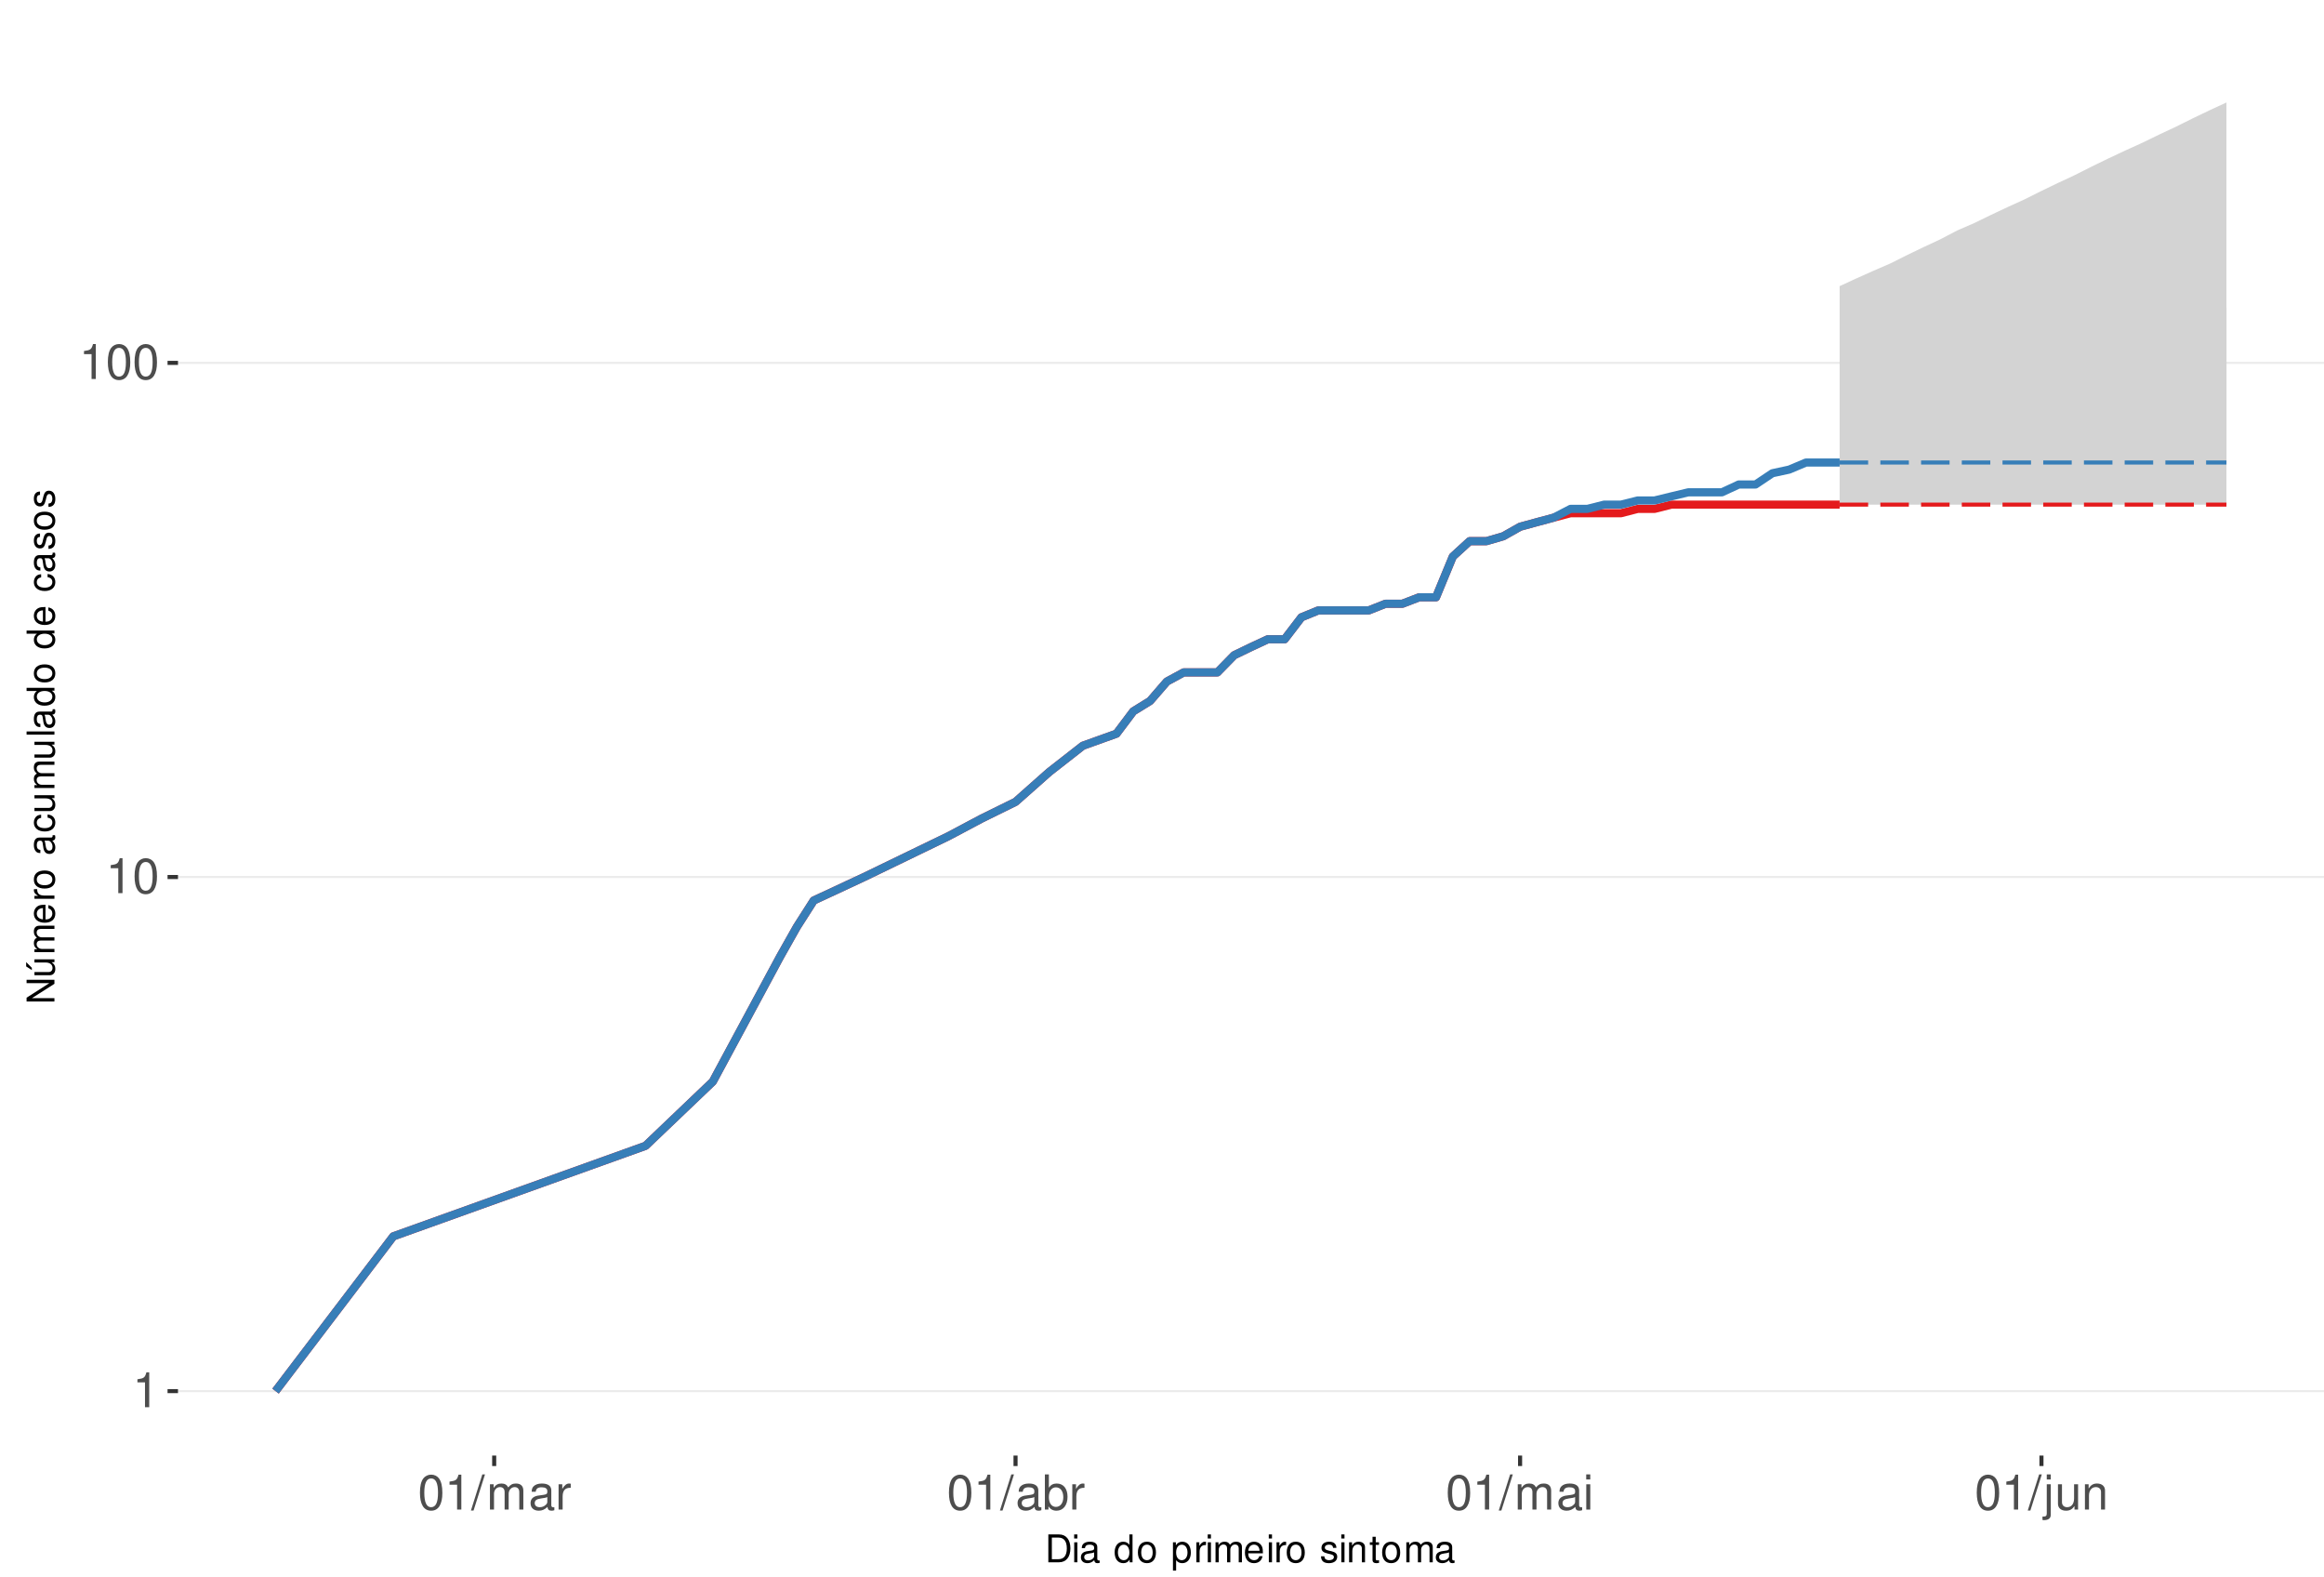
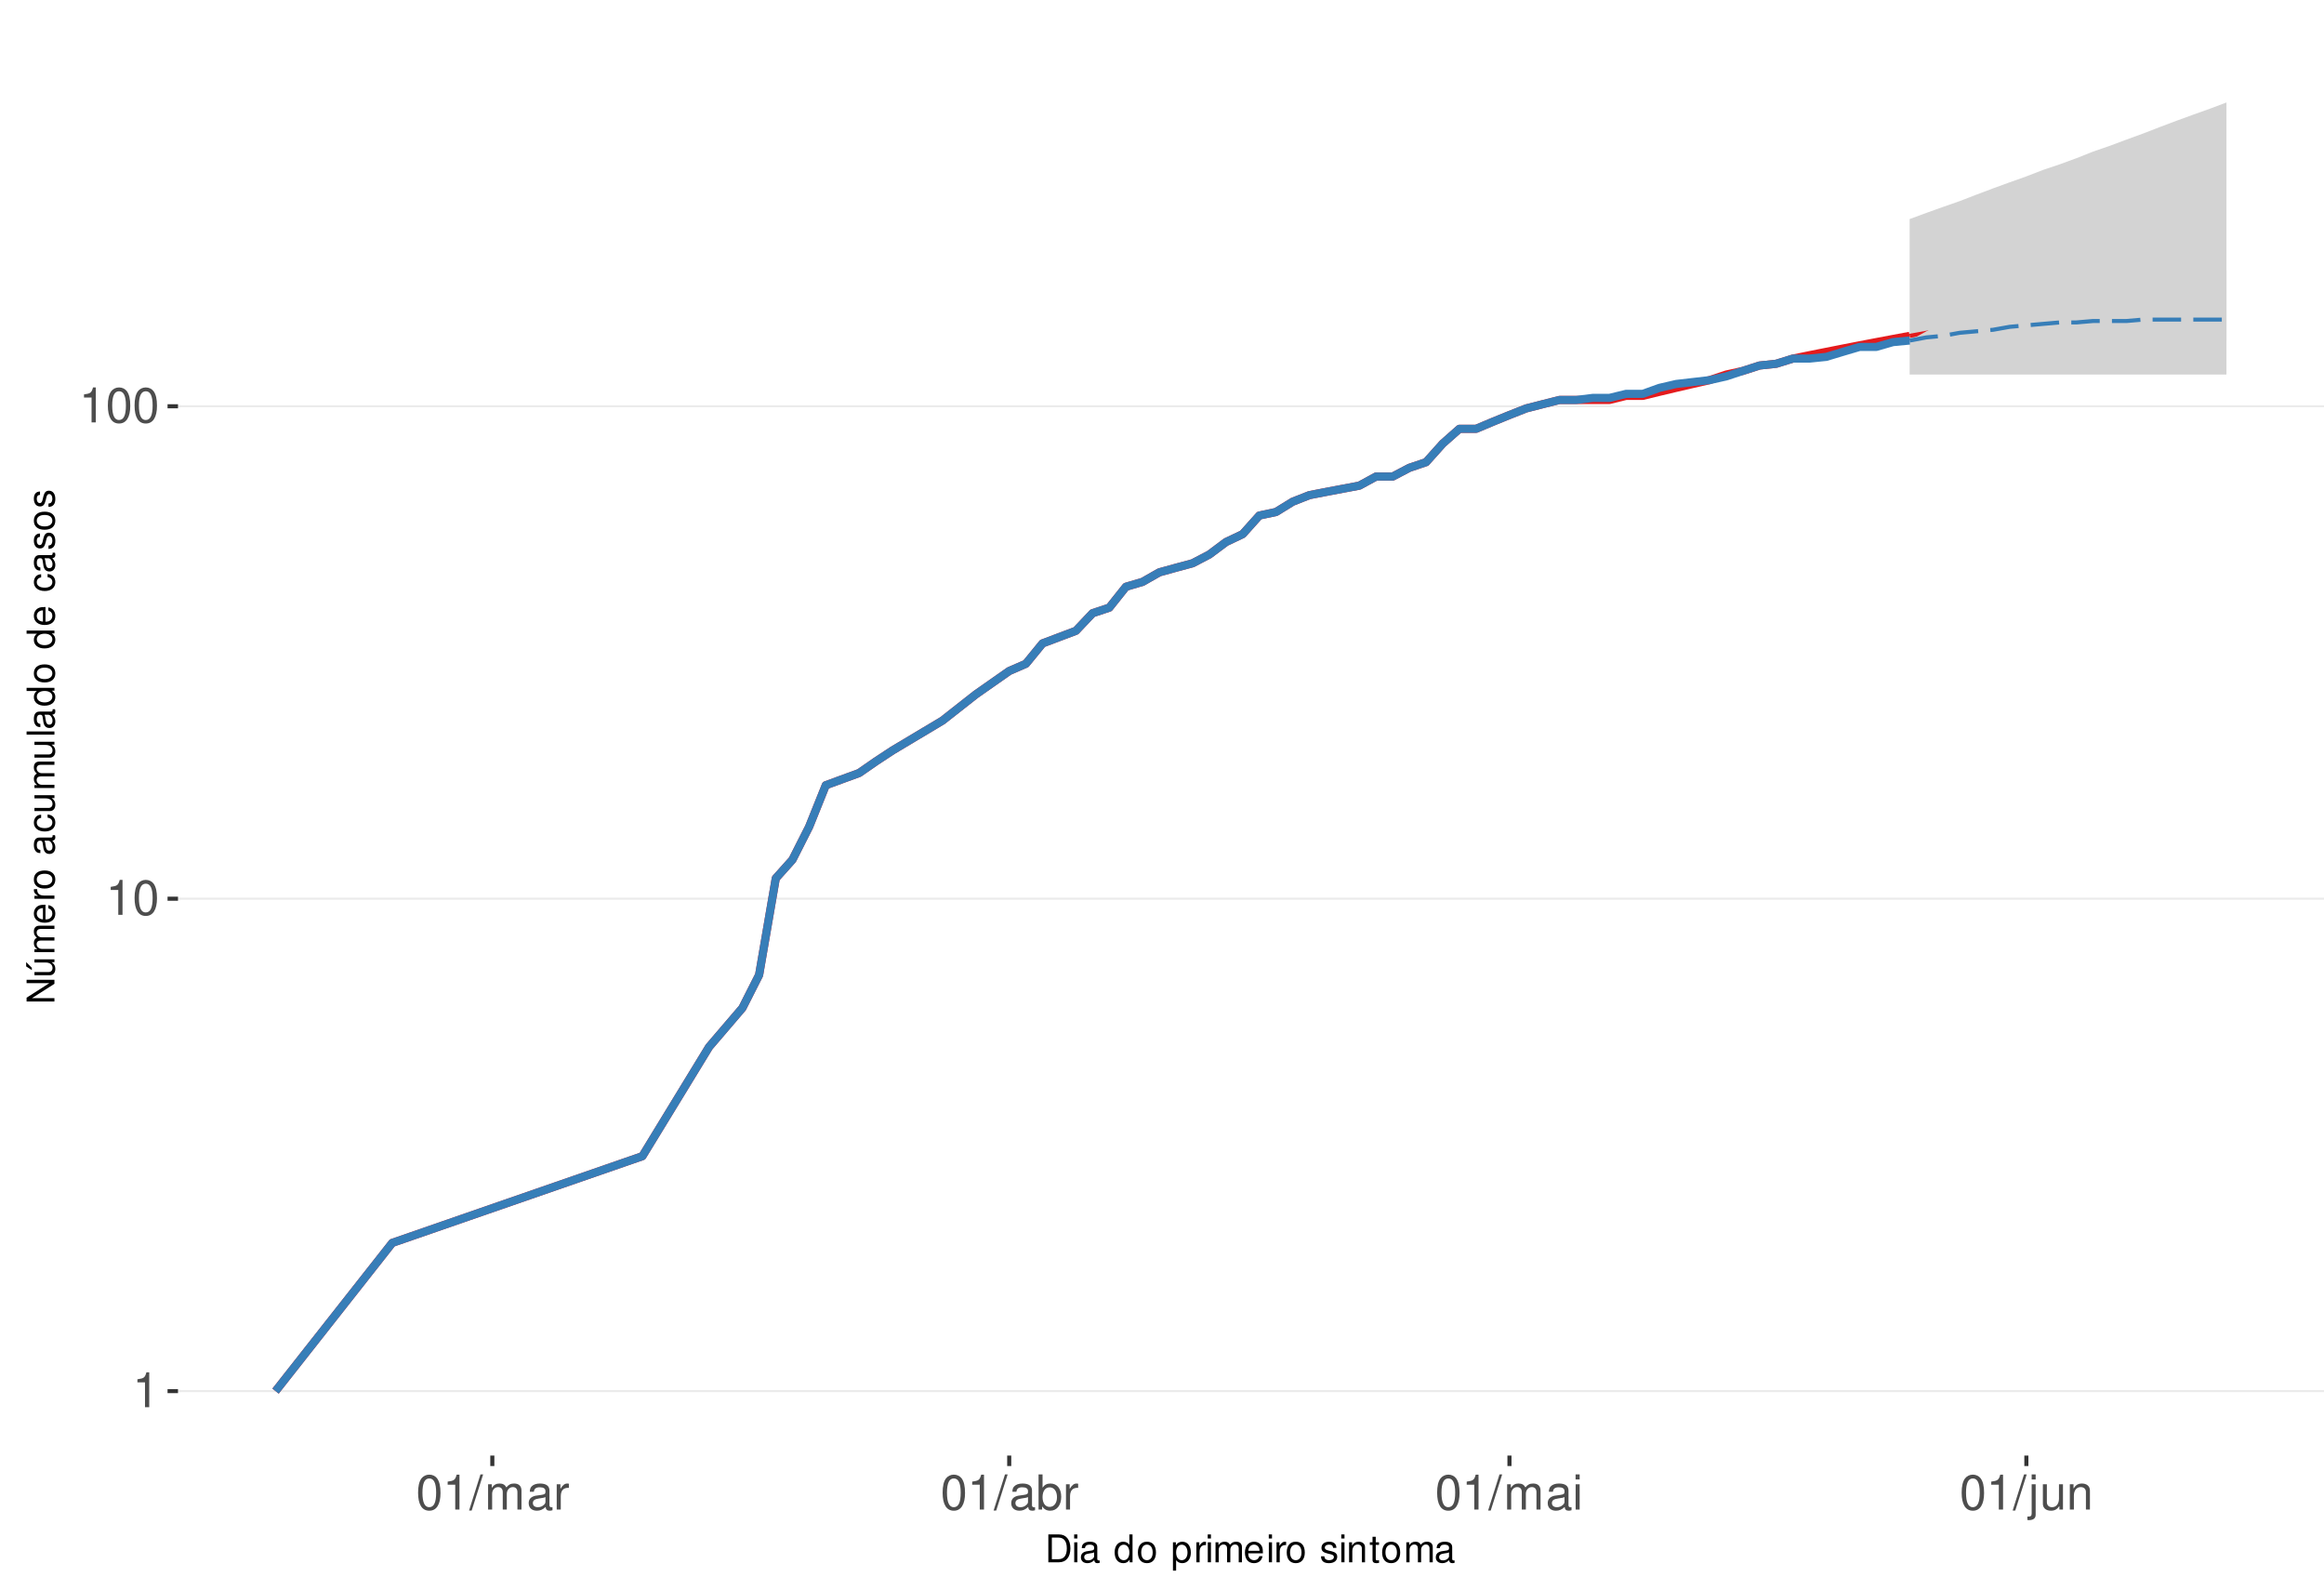
<svg xmlns="http://www.w3.org/2000/svg" xmlns:xlink="http://www.w3.org/1999/xlink" width="609pt" height="413pt" viewBox="0 0 609 413" version="1.1">
  <defs>
    <g>
      <symbol overflow="visible" id="glyph0-0">
        <path style="stroke:none;" d="" />
      </symbol>
      <symbol overflow="visible" id="glyph0-1">
        <path style="stroke:none;" d="M 3.281 -6.516 L 3.281 0 L 4.391 0 L 4.391 -9.156 L 3.656 -9.156 C 3.266 -7.75 3.016 -7.562 1.297 -7.328 L 1.297 -6.516 Z M 3.281 -6.516 " />
      </symbol>
      <symbol overflow="visible" id="glyph0-2">
        <path style="stroke:none;" d="M 3.484 -9.156 C 2.641 -9.156 1.891 -8.766 1.422 -8.156 C 0.828 -7.344 0.547 -6.125 0.547 -4.422 C 0.547 -1.344 1.562 0.297 3.484 0.297 C 5.375 0.297 6.422 -1.344 6.422 -4.359 C 6.422 -6.125 6.141 -7.312 5.547 -8.156 C 5.078 -8.781 4.328 -9.156 3.484 -9.156 Z M 3.484 -8.156 C 4.688 -8.156 5.281 -6.938 5.281 -4.453 C 5.281 -1.844 4.703 -0.625 3.453 -0.625 C 2.281 -0.625 1.688 -1.891 1.688 -4.422 C 1.688 -6.938 2.281 -8.156 3.484 -8.156 Z M 3.484 -8.156 " />
      </symbol>
      <symbol overflow="visible" id="glyph0-3">
        <path style="stroke:none;" d="M 2.891 -9.219 L -0.094 0.25 L 0.594 0.25 L 3.594 -9.219 Z M 2.891 -9.219 " />
      </symbol>
      <symbol overflow="visible" id="glyph0-4">
        <path style="stroke:none;" d="M 0.891 -6.625 L 0.891 0 L 1.953 0 L 1.953 -4.156 C 1.953 -5.125 2.641 -5.891 3.5 -5.891 C 4.297 -5.891 4.734 -5.422 4.734 -4.562 L 4.734 0 L 5.797 0 L 5.797 -4.156 C 5.797 -5.125 6.5 -5.891 7.359 -5.891 C 8.125 -5.891 8.578 -5.406 8.578 -4.562 L 8.578 0 L 9.641 0 L 9.641 -4.969 C 9.641 -6.156 8.953 -6.828 7.719 -6.828 C 6.828 -6.828 6.297 -6.562 5.688 -5.812 C 5.297 -6.516 4.766 -6.828 3.891 -6.828 C 3.016 -6.828 2.422 -6.5 1.859 -5.688 L 1.859 -6.625 Z M 0.891 -6.625 " />
      </symbol>
      <symbol overflow="visible" id="glyph0-5">
        <path style="stroke:none;" d="M 6.766 -0.625 C 6.656 -0.594 6.609 -0.594 6.547 -0.594 C 6.172 -0.594 5.969 -0.781 5.969 -1.109 L 5.969 -5.016 C 5.969 -6.188 5.109 -6.828 3.484 -6.828 C 2.5 -6.828 1.734 -6.547 1.281 -6.047 C 0.969 -5.703 0.844 -5.328 0.828 -4.672 L 1.891 -4.672 C 1.969 -5.484 2.453 -5.844 3.438 -5.844 C 4.406 -5.844 4.922 -5.5 4.922 -4.859 L 4.922 -4.578 C 4.906 -4.125 4.688 -3.969 3.828 -3.844 C 2.328 -3.656 2.094 -3.609 1.703 -3.438 C 0.922 -3.109 0.531 -2.531 0.531 -1.672 C 0.531 -0.469 1.359 0.297 2.703 0.297 C 3.547 0.297 4.219 0 4.969 -0.688 C 5.031 0 5.359 0.297 6.047 0.297 C 6.281 0.297 6.422 0.266 6.766 0.172 Z M 4.922 -2.094 C 4.922 -1.734 4.828 -1.516 4.5 -1.234 C 4.078 -0.828 3.562 -0.625 2.938 -0.625 C 2.109 -0.625 1.625 -1.031 1.625 -1.703 C 1.625 -2.391 2.094 -2.75 3.234 -2.906 C 4.359 -3.062 4.562 -3.109 4.922 -3.281 Z M 4.922 -2.094 " />
      </symbol>
      <symbol overflow="visible" id="glyph0-6">
        <path style="stroke:none;" d="M 0.875 -6.625 L 0.875 0 L 1.938 0 L 1.938 -3.438 C 1.953 -5.031 2.609 -5.75 4.062 -5.703 L 4.062 -6.781 C 3.891 -6.812 3.781 -6.828 3.656 -6.828 C 2.969 -6.828 2.453 -6.422 1.844 -5.422 L 1.844 -6.625 Z M 0.875 -6.625 " />
      </symbol>
      <symbol overflow="visible" id="glyph0-7">
        <path style="stroke:none;" d="M 0.688 -9.219 L 0.688 0 L 1.625 0 L 1.625 -0.844 C 2.141 -0.078 2.812 0.297 3.734 0.297 C 5.484 0.297 6.625 -1.141 6.625 -3.344 C 6.625 -5.5 5.547 -6.828 3.781 -6.828 C 2.875 -6.828 2.234 -6.484 1.734 -5.734 L 1.734 -9.219 Z M 3.578 -5.828 C 4.766 -5.828 5.516 -4.812 5.516 -3.234 C 5.516 -1.719 4.734 -0.703 3.578 -0.703 C 2.453 -0.703 1.734 -1.703 1.734 -3.266 C 1.734 -4.828 2.453 -5.828 3.578 -5.828 Z M 3.578 -5.828 " />
      </symbol>
      <symbol overflow="visible" id="glyph0-8">
        <path style="stroke:none;" d="M 1.891 -6.625 L 0.844 -6.625 L 0.844 0 L 1.891 0 Z M 1.891 -9.219 L 0.828 -9.219 L 0.828 -7.891 L 1.891 -7.891 Z M 1.891 -9.219 " />
      </symbol>
      <symbol overflow="visible" id="glyph0-9">
        <path style="stroke:none;" d="M 0.891 -6.625 L 0.891 0.969 C 0.891 1.625 0.688 1.828 0.031 1.828 C -0.047 1.828 -0.094 1.828 -0.234 1.828 L -0.234 2.719 C -0.094 2.75 -0.031 2.766 0.125 2.766 C 1.312 2.766 1.938 2.297 1.938 1.375 L 1.938 -6.625 Z M 1.938 -9.219 L 0.891 -9.219 L 0.891 -7.891 L 1.938 -7.891 Z M 1.938 -9.219 " />
      </symbol>
      <symbol overflow="visible" id="glyph0-10">
        <path style="stroke:none;" d="M 6.094 0 L 6.094 -6.625 L 5.047 -6.625 L 5.047 -2.875 C 5.047 -1.516 4.344 -0.625 3.234 -0.625 C 2.406 -0.625 1.875 -1.141 1.875 -1.938 L 1.875 -6.625 L 0.828 -6.625 L 0.828 -1.516 C 0.828 -0.422 1.641 0.297 2.938 0.297 C 3.906 0.297 4.531 -0.047 5.156 -0.922 L 5.156 0 Z M 6.094 0 " />
      </symbol>
      <symbol overflow="visible" id="glyph0-11">
        <path style="stroke:none;" d="M 0.891 -6.625 L 0.891 0 L 1.953 0 L 1.953 -3.656 C 1.953 -5.016 2.656 -5.891 3.75 -5.891 C 4.578 -5.891 5.109 -5.391 5.109 -4.594 L 5.109 0 L 6.156 0 L 6.156 -5.016 C 6.156 -6.109 5.344 -6.828 4.062 -6.828 C 3.078 -6.828 2.438 -6.438 1.859 -5.516 L 1.859 -6.625 Z M 0.891 -6.625 " />
      </symbol>
      <symbol overflow="visible" id="glyph1-0">
        <path style="stroke:none;" d="" />
      </symbol>
      <symbol overflow="visible" id="glyph1-1">
        <path style="stroke:none;" d="M 0.891 0 L 3.703 0 C 5.547 0 6.672 -1.375 6.672 -3.656 C 6.672 -5.906 5.547 -7.297 3.703 -7.297 L 0.891 -7.297 Z M 1.812 -0.812 L 1.812 -6.469 L 3.547 -6.469 C 4.984 -6.469 5.734 -5.5 5.734 -3.641 C 5.734 -1.797 4.984 -0.812 3.547 -0.812 Z M 1.812 -0.812 " />
      </symbol>
      <symbol overflow="visible" id="glyph1-2">
        <path style="stroke:none;" d="M 1.5 -5.234 L 0.672 -5.234 L 0.672 0 L 1.5 0 Z M 1.5 -7.297 L 0.656 -7.297 L 0.656 -6.234 L 1.5 -6.234 Z M 1.5 -7.297 " />
      </symbol>
      <symbol overflow="visible" id="glyph1-3">
        <path style="stroke:none;" d="M 5.344 -0.484 C 5.266 -0.469 5.219 -0.469 5.172 -0.469 C 4.875 -0.469 4.719 -0.625 4.719 -0.875 L 4.719 -3.953 C 4.719 -4.891 4.047 -5.391 2.75 -5.391 C 1.984 -5.391 1.375 -5.172 1.016 -4.781 C 0.766 -4.516 0.672 -4.203 0.656 -3.688 L 1.484 -3.688 C 1.562 -4.328 1.938 -4.625 2.719 -4.625 C 3.484 -4.625 3.891 -4.344 3.891 -3.844 L 3.891 -3.625 C 3.875 -3.266 3.703 -3.125 3.016 -3.047 C 1.844 -2.891 1.656 -2.844 1.344 -2.719 C 0.734 -2.453 0.422 -2 0.422 -1.312 C 0.422 -0.375 1.078 0.234 2.141 0.234 C 2.797 0.234 3.328 0 3.922 -0.547 C 3.984 0 4.234 0.234 4.781 0.234 C 4.953 0.234 5.062 0.203 5.344 0.141 Z M 3.891 -1.656 C 3.891 -1.375 3.812 -1.203 3.562 -0.969 C 3.219 -0.656 2.812 -0.5 2.312 -0.5 C 1.672 -0.5 1.297 -0.812 1.297 -1.344 C 1.297 -1.891 1.656 -2.172 2.547 -2.297 C 3.438 -2.422 3.609 -2.453 3.891 -2.594 Z M 3.891 -1.656 " />
      </symbol>
      <symbol overflow="visible" id="glyph1-4">
        <path style="stroke:none;" d="" />
      </symbol>
      <symbol overflow="visible" id="glyph1-5">
        <path style="stroke:none;" d="M 4.953 -7.297 L 4.125 -7.297 L 4.125 -4.578 C 3.766 -5.109 3.203 -5.391 2.516 -5.391 C 1.156 -5.391 0.266 -4.297 0.266 -2.625 C 0.266 -0.859 1.125 0.234 2.547 0.234 C 3.266 0.234 3.766 -0.047 4.203 -0.688 L 4.203 0 L 4.953 0 Z M 2.656 -4.609 C 3.547 -4.609 4.125 -3.812 4.125 -2.562 C 4.125 -1.344 3.547 -0.547 2.656 -0.547 C 1.734 -0.547 1.125 -1.359 1.125 -2.578 C 1.125 -3.797 1.734 -4.609 2.656 -4.609 Z M 2.656 -4.609 " />
      </symbol>
      <symbol overflow="visible" id="glyph1-6">
        <path style="stroke:none;" d="M 2.719 -5.391 C 1.234 -5.391 0.359 -4.344 0.359 -2.578 C 0.359 -0.812 1.234 0.234 2.734 0.234 C 4.203 0.234 5.094 -0.812 5.094 -2.547 C 5.094 -4.359 4.234 -5.391 2.719 -5.391 Z M 2.734 -4.625 C 3.672 -4.625 4.234 -3.844 4.234 -2.547 C 4.234 -1.312 3.656 -0.547 2.734 -0.547 C 1.797 -0.547 1.234 -1.312 1.234 -2.578 C 1.234 -3.844 1.797 -4.625 2.734 -4.625 Z M 2.734 -4.625 " />
      </symbol>
      <symbol overflow="visible" id="glyph1-7">
        <path style="stroke:none;" d="M 0.547 2.188 L 1.375 2.188 L 1.375 -0.547 C 1.812 -0.016 2.312 0.234 2.984 0.234 C 4.344 0.234 5.234 -0.859 5.234 -2.531 C 5.234 -4.297 4.375 -5.391 2.984 -5.391 C 2.266 -5.391 1.703 -5.062 1.312 -4.453 L 1.312 -5.234 L 0.547 -5.234 Z M 2.844 -4.609 C 3.766 -4.609 4.359 -3.797 4.359 -2.547 C 4.359 -1.359 3.75 -0.547 2.844 -0.547 C 1.953 -0.547 1.375 -1.344 1.375 -2.578 C 1.375 -3.812 1.953 -4.609 2.844 -4.609 Z M 2.844 -4.609 " />
      </symbol>
      <symbol overflow="visible" id="glyph1-8">
        <path style="stroke:none;" d="M 0.688 -5.234 L 0.688 0 L 1.531 0 L 1.531 -2.719 C 1.547 -3.984 2.062 -4.547 3.203 -4.516 L 3.203 -5.359 C 3.062 -5.375 2.984 -5.391 2.891 -5.391 C 2.344 -5.391 1.938 -5.062 1.453 -4.297 L 1.453 -5.234 Z M 0.688 -5.234 " />
      </symbol>
      <symbol overflow="visible" id="glyph1-9">
        <path style="stroke:none;" d="M 0.703 -5.234 L 0.703 0 L 1.547 0 L 1.547 -3.297 C 1.547 -4.047 2.094 -4.656 2.766 -4.656 C 3.391 -4.656 3.734 -4.281 3.734 -3.609 L 3.734 0 L 4.578 0 L 4.578 -3.297 C 4.578 -4.047 5.125 -4.656 5.812 -4.656 C 6.422 -4.656 6.781 -4.266 6.781 -3.609 L 6.781 0 L 7.625 0 L 7.625 -3.938 C 7.625 -4.875 7.078 -5.391 6.094 -5.391 C 5.406 -5.391 4.984 -5.188 4.484 -4.594 C 4.188 -5.156 3.766 -5.391 3.078 -5.391 C 2.375 -5.391 1.906 -5.125 1.469 -4.5 L 1.469 -5.234 Z M 0.703 -5.234 " />
      </symbol>
      <symbol overflow="visible" id="glyph1-10">
        <path style="stroke:none;" d="M 5.125 -2.344 C 5.125 -3.141 5.062 -3.625 4.922 -4.016 C 4.578 -4.875 3.781 -5.391 2.797 -5.391 C 1.344 -5.391 0.406 -4.281 0.406 -2.547 C 0.406 -0.812 1.297 0.234 2.781 0.234 C 3.984 0.234 4.812 -0.453 5.016 -1.594 L 4.188 -1.594 C 3.953 -0.906 3.484 -0.547 2.812 -0.547 C 2.281 -0.547 1.828 -0.781 1.547 -1.219 C 1.344 -1.516 1.281 -1.812 1.266 -2.344 Z M 1.297 -3.016 C 1.359 -3.984 1.953 -4.625 2.797 -4.625 C 3.641 -4.625 4.234 -3.953 4.234 -3.016 Z M 1.297 -3.016 " />
      </symbol>
      <symbol overflow="visible" id="glyph1-11">
        <path style="stroke:none;" d="M 4.375 -3.781 C 4.375 -4.812 3.688 -5.391 2.484 -5.391 C 1.266 -5.391 0.469 -4.766 0.469 -3.797 C 0.469 -2.969 0.891 -2.578 2.125 -2.281 L 2.906 -2.094 C 3.484 -1.953 3.719 -1.734 3.719 -1.375 C 3.719 -0.875 3.234 -0.547 2.5 -0.547 C 2.047 -0.547 1.672 -0.672 1.453 -0.891 C 1.328 -1.047 1.266 -1.188 1.219 -1.562 L 0.344 -1.562 C 0.375 -0.344 1.062 0.234 2.438 0.234 C 3.75 0.234 4.594 -0.422 4.594 -1.438 C 4.594 -2.203 4.156 -2.641 3.109 -2.891 L 2.312 -3.078 C 1.625 -3.234 1.344 -3.453 1.344 -3.828 C 1.344 -4.312 1.766 -4.625 2.453 -4.625 C 3.125 -4.625 3.484 -4.328 3.5 -3.781 Z M 4.375 -3.781 " />
      </symbol>
      <symbol overflow="visible" id="glyph1-12">
        <path style="stroke:none;" d="M 0.703 -5.234 L 0.703 0 L 1.547 0 L 1.547 -2.891 C 1.547 -3.953 2.094 -4.656 2.953 -4.656 C 3.625 -4.656 4.047 -4.266 4.047 -3.625 L 4.047 0 L 4.875 0 L 4.875 -3.953 C 4.875 -4.828 4.219 -5.391 3.203 -5.391 C 2.438 -5.391 1.938 -5.094 1.469 -4.359 L 1.469 -5.234 Z M 0.703 -5.234 " />
      </symbol>
      <symbol overflow="visible" id="glyph1-13">
        <path style="stroke:none;" d="M 2.547 -5.234 L 1.688 -5.234 L 1.688 -6.688 L 0.844 -6.688 L 0.844 -5.234 L 0.141 -5.234 L 0.141 -4.562 L 0.844 -4.562 L 0.844 -0.594 C 0.844 -0.062 1.203 0.234 1.859 0.234 C 2.078 0.234 2.266 0.203 2.547 0.156 L 2.547 -0.547 C 2.422 -0.516 2.312 -0.5 2.141 -0.5 C 1.781 -0.5 1.688 -0.594 1.688 -0.969 L 1.688 -4.562 L 2.547 -4.562 Z M 2.547 -5.234 " />
      </symbol>
      <symbol overflow="visible" id="glyph2-0">
        <path style="stroke:none;" d="" />
      </symbol>
      <symbol overflow="visible" id="glyph2-1">
        <path style="stroke:none;" d="M -7.297 -6.453 L -7.297 -5.578 L -1.328 -5.578 L -7.297 -1.766 L -7.297 -0.766 L 0 -0.766 L 0 -1.641 L -5.906 -1.641 L 0 -5.406 L 0 -6.453 Z M -7.297 -6.453 " />
      </symbol>
      <symbol overflow="visible" id="glyph2-2">
        <path style="stroke:none;" d="M 0 -4.812 L -5.234 -4.812 L -5.234 -3.984 L -2.266 -3.984 C -1.203 -3.984 -0.5 -3.438 -0.5 -2.562 C -0.5 -1.906 -0.906 -1.484 -1.531 -1.484 L -5.234 -1.484 L -5.234 -0.656 L -1.203 -0.656 C -0.328 -0.656 0.234 -1.297 0.234 -2.312 C 0.234 -3.094 -0.047 -3.578 -0.734 -4.062 L 0 -4.062 Z M -7.406 -2.953 L -5.922 -2 L -5.922 -2.594 L -7.406 -4.094 Z M -7.406 -2.953 " />
      </symbol>
      <symbol overflow="visible" id="glyph2-3">
        <path style="stroke:none;" d="M -5.234 -0.703 L 0 -0.703 L 0 -1.547 L -3.297 -1.547 C -4.047 -1.547 -4.656 -2.094 -4.656 -2.766 C -4.656 -3.391 -4.281 -3.734 -3.609 -3.734 L 0 -3.734 L 0 -4.578 L -3.297 -4.578 C -4.047 -4.578 -4.656 -5.125 -4.656 -5.812 C -4.656 -6.422 -4.266 -6.781 -3.609 -6.781 L 0 -6.781 L 0 -7.625 L -3.938 -7.625 C -4.875 -7.625 -5.391 -7.078 -5.391 -6.094 C -5.391 -5.406 -5.188 -4.984 -4.594 -4.484 C -5.156 -4.188 -5.391 -3.766 -5.391 -3.078 C -5.391 -2.375 -5.125 -1.906 -4.5 -1.469 L -5.234 -1.469 Z M -5.234 -0.703 " />
      </symbol>
      <symbol overflow="visible" id="glyph2-4">
        <path style="stroke:none;" d="M -2.344 -5.125 C -3.141 -5.125 -3.625 -5.062 -4.016 -4.922 C -4.875 -4.578 -5.391 -3.781 -5.391 -2.797 C -5.391 -1.344 -4.281 -0.406 -2.547 -0.406 C -0.812 -0.406 0.234 -1.297 0.234 -2.781 C 0.234 -3.984 -0.453 -4.812 -1.594 -5.016 L -1.594 -4.188 C -0.906 -3.953 -0.547 -3.484 -0.547 -2.812 C -0.547 -2.281 -0.781 -1.828 -1.219 -1.547 C -1.516 -1.344 -1.812 -1.281 -2.344 -1.266 Z M -3.016 -1.297 C -3.984 -1.359 -4.625 -1.953 -4.625 -2.797 C -4.625 -3.641 -3.953 -4.234 -3.016 -4.234 Z M -3.016 -1.297 " />
      </symbol>
      <symbol overflow="visible" id="glyph2-5">
        <path style="stroke:none;" d="M -5.234 -0.688 L 0 -0.688 L 0 -1.531 L -2.719 -1.531 C -3.984 -1.547 -4.547 -2.062 -4.516 -3.203 L -5.359 -3.203 C -5.375 -3.062 -5.391 -2.984 -5.391 -2.891 C -5.391 -2.344 -5.062 -1.938 -4.297 -1.453 L -5.234 -1.453 Z M -5.234 -0.688 " />
      </symbol>
      <symbol overflow="visible" id="glyph2-6">
        <path style="stroke:none;" d="M -5.391 -2.719 C -5.391 -1.234 -4.344 -0.359 -2.578 -0.359 C -0.812 -0.359 0.234 -1.234 0.234 -2.734 C 0.234 -4.203 -0.812 -5.094 -2.547 -5.094 C -4.359 -5.094 -5.391 -4.234 -5.391 -2.719 Z M -4.625 -2.734 C -4.625 -3.672 -3.844 -4.234 -2.547 -4.234 C -1.312 -4.234 -0.547 -3.656 -0.547 -2.734 C -0.547 -1.797 -1.312 -1.234 -2.578 -1.234 C -3.844 -1.234 -4.625 -1.797 -4.625 -2.734 Z M -4.625 -2.734 " />
      </symbol>
      <symbol overflow="visible" id="glyph2-7">
        <path style="stroke:none;" d="" />
      </symbol>
      <symbol overflow="visible" id="glyph2-8">
        <path style="stroke:none;" d="M -0.484 -5.344 C -0.469 -5.266 -0.469 -5.219 -0.469 -5.172 C -0.469 -4.875 -0.625 -4.719 -0.875 -4.719 L -3.953 -4.719 C -4.891 -4.719 -5.391 -4.047 -5.391 -2.75 C -5.391 -1.984 -5.172 -1.375 -4.781 -1.016 C -4.516 -0.766 -4.203 -0.672 -3.688 -0.656 L -3.688 -1.484 C -4.328 -1.562 -4.625 -1.938 -4.625 -2.719 C -4.625 -3.484 -4.344 -3.891 -3.844 -3.891 L -3.625 -3.891 C -3.266 -3.875 -3.125 -3.703 -3.047 -3.016 C -2.891 -1.844 -2.844 -1.656 -2.719 -1.344 C -2.453 -0.734 -2 -0.422 -1.312 -0.422 C -0.375 -0.422 0.234 -1.078 0.234 -2.141 C 0.234 -2.797 0 -3.328 -0.547 -3.922 C 0 -3.984 0.234 -4.234 0.234 -4.781 C 0.234 -4.953 0.203 -5.062 0.141 -5.344 Z M -1.656 -3.891 C -1.375 -3.891 -1.203 -3.812 -0.969 -3.562 C -0.656 -3.219 -0.5 -2.812 -0.5 -2.312 C -0.5 -1.672 -0.812 -1.297 -1.344 -1.297 C -1.891 -1.297 -2.172 -1.656 -2.297 -2.547 C -2.422 -3.438 -2.453 -3.609 -2.594 -3.891 Z M -1.656 -3.891 " />
      </symbol>
      <symbol overflow="visible" id="glyph2-9">
        <path style="stroke:none;" d="M -3.484 -4.703 C -3.984 -4.672 -4.312 -4.562 -4.609 -4.359 C -5.094 -4 -5.391 -3.375 -5.391 -2.641 C -5.391 -1.219 -4.266 -0.312 -2.531 -0.312 C -0.844 -0.312 0.234 -1.203 0.234 -2.625 C 0.234 -3.875 -0.516 -4.672 -1.797 -4.766 L -1.797 -3.938 C -0.953 -3.797 -0.547 -3.359 -0.547 -2.656 C -0.547 -1.734 -1.297 -1.188 -2.531 -1.188 C -3.844 -1.188 -4.625 -1.719 -4.625 -2.625 C -4.625 -3.328 -4.203 -3.766 -3.484 -3.875 Z M -3.484 -4.703 " />
      </symbol>
      <symbol overflow="visible" id="glyph2-10">
        <path style="stroke:none;" d="M 0 -4.812 L -5.234 -4.812 L -5.234 -3.984 L -2.266 -3.984 C -1.203 -3.984 -0.5 -3.438 -0.5 -2.562 C -0.5 -1.906 -0.906 -1.484 -1.531 -1.484 L -5.234 -1.484 L -5.234 -0.656 L -1.203 -0.656 C -0.328 -0.656 0.234 -1.297 0.234 -2.312 C 0.234 -3.094 -0.047 -3.578 -0.734 -4.062 L 0 -4.062 Z M 0 -4.812 " />
      </symbol>
      <symbol overflow="visible" id="glyph2-11">
        <path style="stroke:none;" d="M -7.297 -1.516 L -7.297 -0.688 L 0 -0.688 L 0 -1.516 Z M -7.297 -1.516 " />
      </symbol>
      <symbol overflow="visible" id="glyph2-12">
        <path style="stroke:none;" d="M -7.297 -4.953 L -7.297 -4.125 L -4.578 -4.125 C -5.109 -3.766 -5.391 -3.203 -5.391 -2.516 C -5.391 -1.156 -4.297 -0.266 -2.625 -0.266 C -0.859 -0.266 0.234 -1.125 0.234 -2.547 C 0.234 -3.266 -0.047 -3.766 -0.688 -4.203 L 0 -4.203 L 0 -4.953 Z M -4.609 -2.656 C -4.609 -3.547 -3.812 -4.125 -2.562 -4.125 C -1.344 -4.125 -0.547 -3.547 -0.547 -2.656 C -0.547 -1.734 -1.359 -1.125 -2.578 -1.125 C -3.797 -1.125 -4.609 -1.734 -4.609 -2.656 Z M -4.609 -2.656 " />
      </symbol>
      <symbol overflow="visible" id="glyph2-13">
        <path style="stroke:none;" d="M -3.781 -4.375 C -4.812 -4.375 -5.391 -3.688 -5.391 -2.484 C -5.391 -1.266 -4.766 -0.469 -3.797 -0.469 C -2.969 -0.469 -2.578 -0.891 -2.281 -2.125 L -2.094 -2.906 C -1.953 -3.484 -1.734 -3.719 -1.375 -3.719 C -0.875 -3.719 -0.547 -3.234 -0.547 -2.5 C -0.547 -2.047 -0.672 -1.672 -0.891 -1.453 C -1.047 -1.328 -1.188 -1.266 -1.562 -1.219 L -1.562 -0.344 C -0.344 -0.375 0.234 -1.062 0.234 -2.438 C 0.234 -3.75 -0.422 -4.594 -1.438 -4.594 C -2.203 -4.594 -2.641 -4.156 -2.891 -3.109 L -3.078 -2.312 C -3.234 -1.625 -3.453 -1.344 -3.828 -1.344 C -4.312 -1.344 -4.625 -1.766 -4.625 -2.453 C -4.625 -3.125 -4.328 -3.484 -3.781 -3.5 Z M -3.781 -4.375 " />
      </symbol>
    </g>
    <clipPath id="clip1">
      <path d="M 46.645 9.961 L 609 9.961 L 609 381.328 L 46.645 381.328 Z M 46.645 9.961 " />
    </clipPath>
    <clipPath id="clip2">
      <path d="M 46.645 364 L 609 364 L 609 365 L 46.645 365 Z M 46.645 364 " />
    </clipPath>
    <clipPath id="clip3">
-       <path d="M 46.645 229 L 609 229 L 609 231 L 46.645 231 Z M 46.645 229 " />
+       <path d="M 46.645 235 L 609 235 L 609 236 L 46.645 236 Z M 46.645 235 " />
    </clipPath>
    <clipPath id="clip4">
-       <path d="M 46.645 94 L 609 94 L 609 96 L 46.645 96 Z M 46.645 94 " />
+       <path d="M 46.645 106 L 609 106 L 609 107 L 46.645 107 Z M 46.645 106 " />
    </clipPath>
  </defs>
  <g id="surface37">
    <rect x="0" y="0" width="609" height="413" style="fill:rgb(100%,100%,100%);fill-opacity:1;stroke:none;" />
    <rect x="0" y="0" width="609" height="413" style="fill:rgb(100%,100%,100%);fill-opacity:1;stroke:none;" />
    <path style="fill:none;stroke-width:1.067;stroke-linecap:round;stroke-linejoin:round;stroke:rgb(100%,100%,100%);stroke-opacity:1;stroke-miterlimit:10;" d="M 0 413 L 609 413 L 609 0 L 0 0 Z M 0 413 " />
    <g clip-path="url(#clip1)" clip-rule="nonzero">
      <path style=" stroke:none;fill-rule:nonzero;fill:rgb(100%,100%,100%);fill-opacity:1;" d="M 46.645 381.328 L 609 381.328 L 609 9.961 L 46.645 9.961 Z M 46.645 381.328 " />
    </g>
    <g clip-path="url(#clip2)" clip-rule="nonzero">
      <path style="fill:none;stroke-width:0.533;stroke-linecap:butt;stroke-linejoin:round;stroke:rgb(92.157%,92.157%,92.157%);stroke-opacity:1;stroke-miterlimit:10;" d="M 46.645 364.449 L 609 364.449 " />
    </g>
    <g clip-path="url(#clip3)" clip-rule="nonzero">
-       <path style="fill:none;stroke-width:0.533;stroke-linecap:butt;stroke-linejoin:round;stroke:rgb(92.157%,92.157%,92.157%);stroke-opacity:1;stroke-miterlimit:10;" d="M 46.645 229.758 L 609 229.758 " />
+       <path style="fill:none;stroke-width:0.533;stroke-linecap:butt;stroke-linejoin:round;stroke:rgb(92.157%,92.157%,92.157%);stroke-opacity:1;stroke-miterlimit:10;" d="M 46.645 235.445 L 609 235.445 " />
    </g>
    <g clip-path="url(#clip4)" clip-rule="nonzero">
-       <path style="fill:none;stroke-width:0.533;stroke-linecap:butt;stroke-linejoin:round;stroke:rgb(92.157%,92.157%,92.157%);stroke-opacity:1;stroke-miterlimit:10;" d="M 46.645 95.066 L 609 95.066 " />
-     </g>
-     <path style="fill:none;stroke-width:2.134;stroke-linecap:butt;stroke-linejoin:round;stroke:rgb(89.412%,10.196%,10.98%);stroke-opacity:1;stroke-miterlimit:10;" d="M 72.207 364.449 L 103.059 323.902 L 169.164 300.184 L 186.793 283.355 L 204.422 250.621 L 208.828 242.809 L 213.234 235.918 L 226.457 229.758 L 248.492 219.09 L 257.309 214.41 L 266.121 210.074 L 274.938 202.262 L 283.75 195.375 L 292.566 192.211 L 296.973 186.355 L 301.379 183.637 L 305.785 178.547 L 310.195 176.156 L 319.008 176.156 L 323.414 171.656 L 327.824 169.527 L 332.23 167.477 L 336.637 167.477 L 341.043 161.719 L 345.453 159.918 L 358.672 159.918 L 363.078 158.172 L 367.488 158.172 L 371.895 156.477 L 376.301 156.477 L 380.707 145.809 L 385.117 141.773 L 389.523 141.773 L 393.93 140.488 L 398.336 138 L 402.746 136.793 L 407.152 135.609 L 411.559 134.453 L 424.781 134.453 L 429.188 133.316 L 433.594 133.316 L 438 132.203 L 482.074 132.203 " />
-     <path style=" stroke:none;fill-rule:nonzero;fill:rgb(82.745%,82.745%,82.745%);fill-opacity:1;" d="M 482.074 74.965 L 486.48 72.93 L 490.887 70.957 L 495.297 69.051 L 499.703 66.844 L 504.109 64.719 L 508.516 62.664 L 512.922 60.359 L 517.332 58.449 L 521.738 56.301 L 526.145 54.227 L 530.551 52.223 L 534.961 50.016 L 539.367 47.891 L 543.773 45.836 L 548.18 43.609 L 552.59 41.465 L 556.996 39.398 L 561.402 37.398 L 565.809 35.254 L 570.219 33.188 L 574.625 30.996 L 579.031 28.883 L 583.438 26.844 L 583.438 132.203 L 482.074 132.203 Z M 482.074 74.965 " />
-     <path style="fill:none;stroke-width:1.067;stroke-linecap:butt;stroke-linejoin:round;stroke:rgb(89.412%,10.196%,10.98%);stroke-opacity:1;stroke-dasharray:7.469,3.201;stroke-miterlimit:10;" d="M 482.074 132.203 L 583.438 132.203 " />
-     <path style="fill:none;stroke-width:2.134;stroke-linecap:butt;stroke-linejoin:round;stroke:rgb(21.569%,49.412%,72.157%);stroke-opacity:1;stroke-miterlimit:10;" d="M 72.207 364.449 L 103.059 323.902 L 169.164 300.184 L 186.793 283.355 L 204.422 250.621 L 208.828 242.809 L 213.234 235.918 L 226.457 229.758 L 248.492 219.09 L 257.309 214.41 L 266.121 210.074 L 274.938 202.262 L 283.75 195.375 L 292.566 192.211 L 296.973 186.355 L 301.379 183.637 L 305.785 178.547 L 310.195 176.156 L 319.008 176.156 L 323.414 171.656 L 327.824 169.527 L 332.23 167.477 L 336.637 167.477 L 341.043 161.719 L 345.453 159.918 L 358.672 159.918 L 363.078 158.172 L 367.488 158.172 L 371.895 156.477 L 376.301 156.477 L 380.707 145.809 L 385.117 141.773 L 389.523 141.773 L 393.93 140.488 L 398.336 138 L 402.746 136.793 L 407.152 135.609 L 411.559 133.316 L 415.965 133.316 L 420.375 132.203 L 424.781 132.203 L 429.188 131.109 L 433.594 131.109 L 438 130.035 L 442.41 128.98 L 451.223 128.98 L 455.629 126.93 L 460.039 126.93 L 464.445 123.98 L 468.852 123.027 L 473.258 121.172 L 482.074 121.172 " />
-     <path style=" stroke:none;fill-rule:nonzero;fill:rgb(82.745%,82.745%,82.745%);fill-opacity:1;" d="M 482.074 121.172 L 486.48 116.77 L 490.887 112.68 L 495.297 108.855 L 499.703 105.266 L 504.109 102.543 L 508.516 99.309 L 512.922 96.246 L 517.332 93.336 L 521.738 91.105 L 526.145 88.961 L 530.551 87.398 L 534.961 85.383 L 539.367 83.914 L 543.773 82.957 L 548.18 82.012 L 552.59 81.547 L 556.996 81.082 L 565.809 81.082 L 570.219 80.625 L 583.438 80.625 L 583.438 121.172 Z M 482.074 121.172 " />
-     <path style="fill:none;stroke-width:1.067;stroke-linecap:butt;stroke-linejoin:round;stroke:rgb(21.569%,49.412%,72.157%);stroke-opacity:1;stroke-dasharray:7.469,3.201;stroke-miterlimit:10;" d="M 482.074 121.172 L 583.438 121.172 " />
+       <path style="fill:none;stroke-width:0.533;stroke-linecap:butt;stroke-linejoin:round;stroke:rgb(92.157%,92.157%,92.157%);stroke-opacity:1;stroke-miterlimit:10;" d="M 46.645 106.438 L 609 106.438 " />
+     </g>
+     <path style="fill:none;stroke-width:2.134;stroke-linecap:butt;stroke-linejoin:round;stroke:rgb(89.412%,10.196%,10.98%);stroke-opacity:1;stroke-miterlimit:10;" d="M 72.207 364.449 L 102.793 325.613 L 168.336 302.898 L 185.812 274.277 L 194.551 264.062 L 198.922 255.426 L 203.293 230.105 L 207.66 225.23 L 212.031 216.594 L 216.398 205.715 L 225.141 202.512 L 229.508 199.484 L 233.879 196.609 L 246.988 188.777 L 255.727 181.91 L 264.465 175.793 L 268.836 173.895 L 273.203 168.555 L 281.941 165.258 L 286.312 160.648 L 290.684 159.195 L 295.051 153.723 L 299.422 152.434 L 303.789 149.945 L 308.16 148.738 L 312.527 147.559 L 316.898 145.273 L 321.27 142.008 L 325.637 139.934 L 330.008 135.059 L 334.375 134.133 L 338.746 131.441 L 343.117 129.719 L 347.484 128.875 L 351.855 128.047 L 356.223 127.227 L 360.594 124.844 L 364.965 124.844 L 369.332 122.555 L 373.703 121.082 L 378.07 116.207 L 382.441 112.344 L 386.812 112.344 L 391.18 110.504 L 395.551 108.727 L 399.918 107.004 L 404.289 105.883 L 408.66 104.781 L 421.766 104.781 L 426.137 103.707 L 430.504 103.707 L 434.875 102.648 L 439.246 101.609 L 443.613 100.594 L 447.984 99.59 L 452.352 98.125 L 456.723 97.164 L 461.094 95.758 L 465.461 95.297 L 469.832 93.938 L 474.199 93.047 L 478.57 92.172 L 482.941 91.309 L 487.309 90.461 L 491.68 89.625 L 496.047 88.801 L 500.418 87.988 " />
+     <path style=" stroke:none;fill-rule:nonzero;fill:rgb(82.745%,82.745%,82.745%);fill-opacity:1;" d="M 500.418 57.391 L 504.789 55.777 L 509.156 54.215 L 513.527 52.691 L 517.895 51 L 522.266 49.355 L 526.637 47.762 L 531.004 46.211 L 535.375 44.516 L 539.742 43.051 L 544.113 41.449 L 548.48 39.719 L 552.852 38.207 L 557.223 36.574 L 561.59 34.984 L 565.961 33.289 L 570.328 31.645 L 574.699 30.047 L 579.07 28.492 L 583.438 26.844 L 583.438 98.125 L 500.418 98.125 Z M 500.418 57.391 " />
+     <path style="fill:none;stroke-width:1.067;stroke-linecap:butt;stroke-linejoin:round;stroke:rgb(89.412%,10.196%,10.98%);stroke-opacity:1;stroke-dasharray:7.469,3.201;stroke-miterlimit:10;" d="M 500.418 87.988 L 504.789 87.188 L 509.156 86.398 L 513.527 85.621 L 517.895 84.473 L 522.266 83.723 L 526.637 82.98 L 531.004 82.246 L 535.375 81.168 L 539.742 80.457 L 544.113 79.758 L 548.48 78.723 L 552.852 78.043 L 557.223 77.039 L 561.59 76.383 L 565.961 75.406 L 570.328 74.766 L 574.699 73.82 L 579.07 72.887 L 583.438 72.277 " />
+     <path style="fill:none;stroke-width:2.134;stroke-linecap:butt;stroke-linejoin:round;stroke:rgb(21.569%,49.412%,72.157%);stroke-opacity:1;stroke-miterlimit:10;" d="M 72.207 364.449 L 102.793 325.613 L 168.336 302.898 L 185.812 274.277 L 194.551 264.062 L 198.922 255.426 L 203.293 230.105 L 207.66 225.23 L 212.031 216.594 L 216.398 205.715 L 225.141 202.512 L 229.508 199.484 L 233.879 196.609 L 246.988 188.777 L 255.727 181.91 L 264.465 175.793 L 268.836 173.895 L 273.203 168.555 L 281.941 165.258 L 286.312 160.648 L 290.684 159.195 L 295.051 153.723 L 299.422 152.434 L 303.789 149.945 L 308.16 148.738 L 312.527 147.559 L 316.898 145.273 L 321.27 142.008 L 325.637 139.934 L 330.008 135.059 L 334.375 134.133 L 338.746 131.441 L 343.117 129.719 L 347.484 128.875 L 351.855 128.047 L 356.223 127.227 L 360.594 124.844 L 364.965 124.844 L 369.332 122.555 L 373.703 121.082 L 378.07 116.207 L 382.441 112.344 L 386.812 112.344 L 391.18 110.504 L 395.551 108.727 L 399.918 107.004 L 404.289 105.883 L 408.66 104.781 L 413.027 104.781 L 417.398 104.242 L 421.766 104.242 L 426.137 103.176 L 430.504 103.176 L 434.875 101.609 L 439.246 100.594 L 443.613 100.09 L 447.984 99.59 L 452.352 98.609 L 456.723 97.164 L 461.094 95.758 L 465.461 95.297 L 469.832 93.938 L 474.199 93.938 L 478.57 93.492 L 482.941 92.172 L 487.309 90.883 L 491.68 90.883 L 496.047 89.625 L 500.418 89.211 " />
+     <path style=" stroke:none;fill-rule:nonzero;fill:rgb(82.745%,82.745%,82.745%);fill-opacity:1;" d="M 500.418 89.211 L 504.789 86.793 L 509.156 84.473 L 513.527 82.613 L 517.895 80.457 L 522.266 78.723 L 526.637 77.371 L 531.004 75.73 L 535.375 74.449 L 539.742 73.508 L 544.113 72.582 L 548.48 71.973 L 552.852 71.371 L 557.223 71.07 L 561.59 71.07 L 565.961 70.773 L 583.438 70.773 L 583.438 89.211 Z M 500.418 89.211 " />
+     <path style="fill:none;stroke-width:1.067;stroke-linecap:butt;stroke-linejoin:round;stroke:rgb(21.569%,49.412%,72.157%);stroke-opacity:1;stroke-dasharray:7.469,3.201;stroke-miterlimit:10;" d="M 500.418 89.211 L 504.789 88.395 L 509.156 87.988 L 513.527 87.188 L 517.895 86.793 L 522.266 86.398 L 526.637 85.621 L 531.004 85.238 L 535.375 84.855 L 539.742 84.473 L 544.113 84.473 L 548.48 84.098 L 557.223 84.098 L 561.59 83.723 L 583.438 83.723 " />
    <g style="fill:rgb(30.196%,30.196%,30.196%);fill-opacity:1;">
      <use xlink:href="#glyph0-1" x="34.715" y="368.671" />
    </g>
    <g style="fill:rgb(30.196%,30.196%,30.196%);fill-opacity:1;">
-       <use xlink:href="#glyph0-1" x="27.715" y="233.979" />
-       <use xlink:href="#glyph0-2" x="34.715" y="233.979" />
-     </g>
-     <g style="fill:rgb(30.196%,30.196%,30.196%);fill-opacity:1;">
-       <use xlink:href="#glyph0-1" x="20.715" y="99.288" />
-       <use xlink:href="#glyph0-2" x="27.715" y="99.288" />
-       <use xlink:href="#glyph0-2" x="34.715" y="99.288" />
+       <use xlink:href="#glyph0-1" x="27.715" y="239.667" />
+       <use xlink:href="#glyph0-2" x="34.715" y="239.667" />
+     </g>
+     <g style="fill:rgb(30.196%,30.196%,30.196%);fill-opacity:1;">
+       <use xlink:href="#glyph0-1" x="20.715" y="110.659" />
+       <use xlink:href="#glyph0-2" x="27.715" y="110.659" />
+       <use xlink:href="#glyph0-2" x="34.715" y="110.659" />
    </g>
    <path style="fill:none;stroke-width:1.067;stroke-linecap:butt;stroke-linejoin:round;stroke:rgb(20%,20%,20%);stroke-opacity:1;stroke-miterlimit:10;" d="M 43.906 364.449 L 46.645 364.449 " />
-     <path style="fill:none;stroke-width:1.067;stroke-linecap:butt;stroke-linejoin:round;stroke:rgb(20%,20%,20%);stroke-opacity:1;stroke-miterlimit:10;" d="M 43.906 229.758 L 46.645 229.758 " />
-     <path style="fill:none;stroke-width:1.067;stroke-linecap:butt;stroke-linejoin:round;stroke:rgb(20%,20%,20%);stroke-opacity:1;stroke-miterlimit:10;" d="M 43.906 95.066 L 46.645 95.066 " />
-     <path style="fill:none;stroke-width:1.067;stroke-linecap:butt;stroke-linejoin:round;stroke:rgb(20%,20%,20%);stroke-opacity:1;stroke-miterlimit:10;" d="M 129.5 384.07 L 129.5 381.328 " />
-     <path style="fill:none;stroke-width:1.067;stroke-linecap:butt;stroke-linejoin:round;stroke:rgb(20%,20%,20%);stroke-opacity:1;stroke-miterlimit:10;" d="M 266.121 384.07 L 266.121 381.328 " />
-     <path style="fill:none;stroke-width:1.067;stroke-linecap:butt;stroke-linejoin:round;stroke:rgb(20%,20%,20%);stroke-opacity:1;stroke-miterlimit:10;" d="M 398.336 384.07 L 398.336 381.328 " />
-     <path style="fill:none;stroke-width:1.067;stroke-linecap:butt;stroke-linejoin:round;stroke:rgb(20%,20%,20%);stroke-opacity:1;stroke-miterlimit:10;" d="M 534.961 384.07 L 534.961 381.328 " />
-     <g style="fill:rgb(30.196%,30.196%,30.196%);fill-opacity:1;">
-       <use xlink:href="#glyph0-2" x="109.5" y="395.483" />
-       <use xlink:href="#glyph0-1" x="116.5" y="395.483" />
-       <use xlink:href="#glyph0-3" x="123.5" y="395.483" />
-       <use xlink:href="#glyph0-4" x="127.5" y="395.483" />
-       <use xlink:href="#glyph0-5" x="138.5" y="395.483" />
-       <use xlink:href="#glyph0-6" x="145.5" y="395.483" />
-     </g>
-     <g style="fill:rgb(30.196%,30.196%,30.196%);fill-opacity:1;">
-       <use xlink:href="#glyph0-2" x="248.121" y="395.483" />
-       <use xlink:href="#glyph0-1" x="255.121" y="395.483" />
-       <use xlink:href="#glyph0-3" x="262.121" y="395.483" />
-       <use xlink:href="#glyph0-5" x="266.121" y="395.483" />
-       <use xlink:href="#glyph0-7" x="273.121" y="395.483" />
-       <use xlink:href="#glyph0-6" x="280.121" y="395.483" />
-     </g>
-     <g style="fill:rgb(30.196%,30.196%,30.196%);fill-opacity:1;">
-       <use xlink:href="#glyph0-2" x="378.836" y="395.483" />
-       <use xlink:href="#glyph0-1" x="385.836" y="395.483" />
-       <use xlink:href="#glyph0-3" x="392.836" y="395.483" />
-       <use xlink:href="#glyph0-4" x="396.836" y="395.483" />
-       <use xlink:href="#glyph0-5" x="407.836" y="395.483" />
-       <use xlink:href="#glyph0-8" x="414.836" y="395.483" />
-     </g>
-     <g style="fill:rgb(30.196%,30.196%,30.196%);fill-opacity:1;">
-       <use xlink:href="#glyph0-2" x="517.461" y="395.483" />
-       <use xlink:href="#glyph0-1" x="524.461" y="395.483" />
-       <use xlink:href="#glyph0-3" x="531.461" y="395.483" />
-       <use xlink:href="#glyph0-9" x="535.461" y="395.483" />
-       <use xlink:href="#glyph0-10" x="538.461" y="395.483" />
-       <use xlink:href="#glyph0-11" x="545.461" y="395.483" />
+     <path style="fill:none;stroke-width:1.067;stroke-linecap:butt;stroke-linejoin:round;stroke:rgb(20%,20%,20%);stroke-opacity:1;stroke-miterlimit:10;" d="M 43.906 235.445 L 46.645 235.445 " />
+     <path style="fill:none;stroke-width:1.067;stroke-linecap:butt;stroke-linejoin:round;stroke:rgb(20%,20%,20%);stroke-opacity:1;stroke-miterlimit:10;" d="M 43.906 106.438 L 46.645 106.438 " />
+     <path style="fill:none;stroke-width:1.067;stroke-linecap:butt;stroke-linejoin:round;stroke:rgb(20%,20%,20%);stroke-opacity:1;stroke-miterlimit:10;" d="M 129.012 384.07 L 129.012 381.328 " />
+     <path style="fill:none;stroke-width:1.067;stroke-linecap:butt;stroke-linejoin:round;stroke:rgb(20%,20%,20%);stroke-opacity:1;stroke-miterlimit:10;" d="M 264.465 384.07 L 264.465 381.328 " />
+     <path style="fill:none;stroke-width:1.067;stroke-linecap:butt;stroke-linejoin:round;stroke:rgb(20%,20%,20%);stroke-opacity:1;stroke-miterlimit:10;" d="M 395.551 384.07 L 395.551 381.328 " />
+     <path style="fill:none;stroke-width:1.067;stroke-linecap:butt;stroke-linejoin:round;stroke:rgb(20%,20%,20%);stroke-opacity:1;stroke-miterlimit:10;" d="M 531.004 384.07 L 531.004 381.328 " />
+     <g style="fill:rgb(30.196%,30.196%,30.196%);fill-opacity:1;">
+       <use xlink:href="#glyph0-2" x="109.012" y="395.483" />
+       <use xlink:href="#glyph0-1" x="116.012" y="395.483" />
+       <use xlink:href="#glyph0-3" x="123.012" y="395.483" />
+       <use xlink:href="#glyph0-4" x="127.012" y="395.483" />
+       <use xlink:href="#glyph0-5" x="138.012" y="395.483" />
+       <use xlink:href="#glyph0-6" x="145.012" y="395.483" />
+     </g>
+     <g style="fill:rgb(30.196%,30.196%,30.196%);fill-opacity:1;">
+       <use xlink:href="#glyph0-2" x="246.465" y="395.483" />
+       <use xlink:href="#glyph0-1" x="253.465" y="395.483" />
+       <use xlink:href="#glyph0-3" x="260.465" y="395.483" />
+       <use xlink:href="#glyph0-5" x="264.465" y="395.483" />
+       <use xlink:href="#glyph0-7" x="271.465" y="395.483" />
+       <use xlink:href="#glyph0-6" x="278.465" y="395.483" />
+     </g>
+     <g style="fill:rgb(30.196%,30.196%,30.196%);fill-opacity:1;">
+       <use xlink:href="#glyph0-2" x="376.051" y="395.483" />
+       <use xlink:href="#glyph0-1" x="383.051" y="395.483" />
+       <use xlink:href="#glyph0-3" x="390.051" y="395.483" />
+       <use xlink:href="#glyph0-4" x="394.051" y="395.483" />
+       <use xlink:href="#glyph0-5" x="405.051" y="395.483" />
+       <use xlink:href="#glyph0-8" x="412.051" y="395.483" />
+     </g>
+     <g style="fill:rgb(30.196%,30.196%,30.196%);fill-opacity:1;">
+       <use xlink:href="#glyph0-2" x="513.504" y="395.483" />
+       <use xlink:href="#glyph0-1" x="520.504" y="395.483" />
+       <use xlink:href="#glyph0-3" x="527.504" y="395.483" />
+       <use xlink:href="#glyph0-9" x="531.504" y="395.483" />
+       <use xlink:href="#glyph0-10" x="534.504" y="395.483" />
+       <use xlink:href="#glyph0-11" x="541.504" y="395.483" />
    </g>
    <g style="fill:rgb(0%,0%,0%);fill-opacity:1;">
      <use xlink:href="#glyph1-1" x="273.824" y="409.29" />
      <use xlink:href="#glyph1-2" x="280.824" y="409.29" />
      <use xlink:href="#glyph1-3" x="282.824" y="409.29" />
      <use xlink:href="#glyph1-4" x="288.824" y="409.29" />
      <use xlink:href="#glyph1-5" x="291.824" y="409.29" />
      <use xlink:href="#glyph1-6" x="297.824" y="409.29" />
      <use xlink:href="#glyph1-4" x="303.824" y="409.29" />
      <use xlink:href="#glyph1-7" x="306.824" y="409.29" />
      <use xlink:href="#glyph1-8" x="312.824" y="409.29" />
      <use xlink:href="#glyph1-2" x="315.824" y="409.29" />
      <use xlink:href="#glyph1-9" x="317.824" y="409.29" />
      <use xlink:href="#glyph1-10" x="325.824" y="409.29" />
      <use xlink:href="#glyph1-2" x="331.824" y="409.29" />
      <use xlink:href="#glyph1-8" x="333.824" y="409.29" />
      <use xlink:href="#glyph1-6" x="336.824" y="409.29" />
      <use xlink:href="#glyph1-4" x="342.824" y="409.29" />
      <use xlink:href="#glyph1-11" x="345.824" y="409.29" />
      <use xlink:href="#glyph1-2" x="350.824" y="409.29" />
      <use xlink:href="#glyph1-12" x="352.824" y="409.29" />
      <use xlink:href="#glyph1-13" x="358.824" y="409.29" />
      <use xlink:href="#glyph1-6" x="361.824" y="409.29" />
      <use xlink:href="#glyph1-9" x="367.824" y="409.29" />
      <use xlink:href="#glyph1-3" x="375.824" y="409.29" />
    </g>
    <g style="fill:rgb(0%,0%,0%);fill-opacity:1;">
      <use xlink:href="#glyph2-1" x="14.263" y="263.145" />
      <use xlink:href="#glyph2-2" x="14.263" y="256.145" />
      <use xlink:href="#glyph2-3" x="14.263" y="250.145" />
      <use xlink:href="#glyph2-4" x="14.263" y="242.145" />
      <use xlink:href="#glyph2-5" x="14.263" y="236.145" />
      <use xlink:href="#glyph2-6" x="14.263" y="233.145" />
      <use xlink:href="#glyph2-7" x="14.263" y="227.145" />
      <use xlink:href="#glyph2-8" x="14.263" y="224.145" />
      <use xlink:href="#glyph2-9" x="14.263" y="218.145" />
      <use xlink:href="#glyph2-10" x="14.263" y="213.145" />
      <use xlink:href="#glyph2-3" x="14.263" y="207.145" />
      <use xlink:href="#glyph2-10" x="14.263" y="199.145" />
      <use xlink:href="#glyph2-11" x="14.263" y="193.145" />
      <use xlink:href="#glyph2-8" x="14.263" y="191.145" />
      <use xlink:href="#glyph2-12" x="14.263" y="185.145" />
      <use xlink:href="#glyph2-6" x="14.263" y="179.145" />
      <use xlink:href="#glyph2-7" x="14.263" y="173.145" />
      <use xlink:href="#glyph2-12" x="14.263" y="170.145" />
      <use xlink:href="#glyph2-4" x="14.263" y="164.145" />
      <use xlink:href="#glyph2-7" x="14.263" y="158.145" />
      <use xlink:href="#glyph2-9" x="14.263" y="155.145" />
      <use xlink:href="#glyph2-8" x="14.263" y="150.145" />
      <use xlink:href="#glyph2-13" x="14.263" y="144.145" />
      <use xlink:href="#glyph2-6" x="14.263" y="139.145" />
      <use xlink:href="#glyph2-13" x="14.263" y="133.145" />
    </g>
  </g>
</svg>
